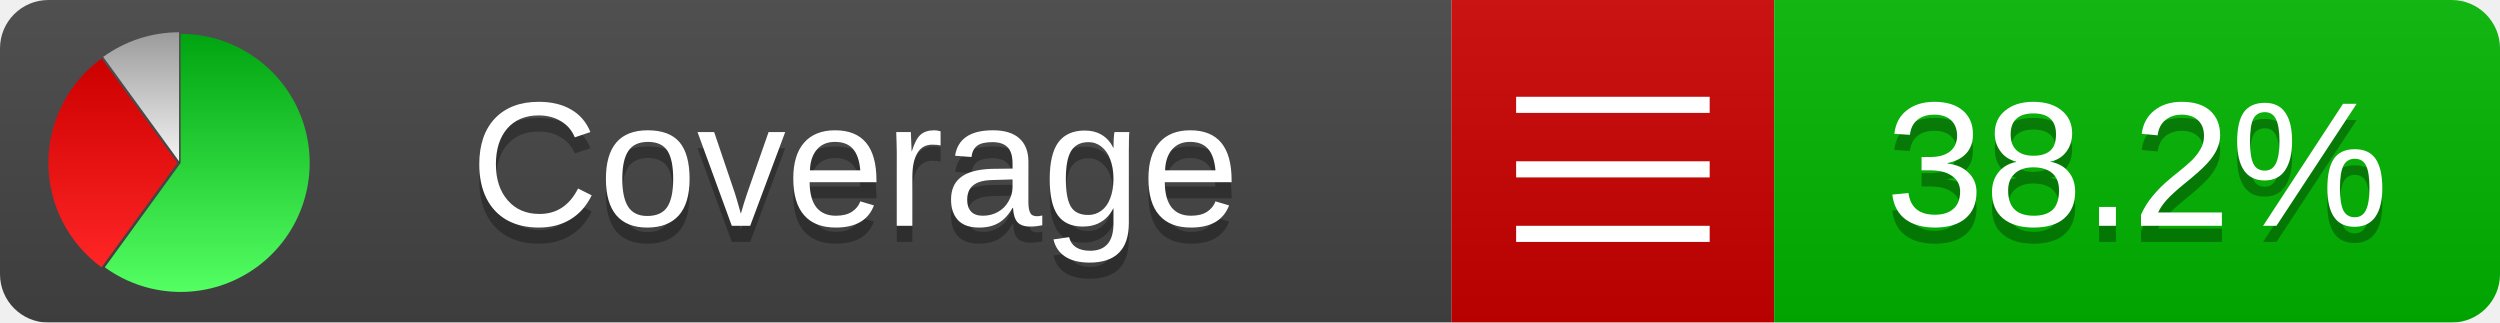
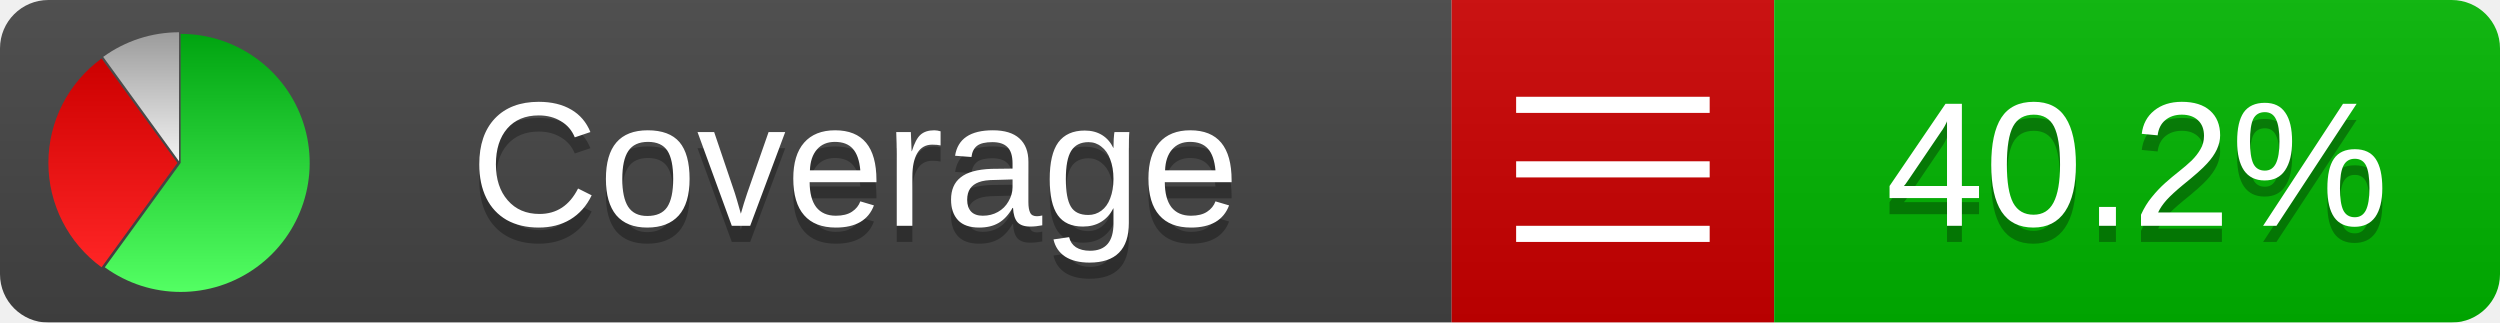
<svg xmlns="http://www.w3.org/2000/svg" xmlns:xlink="http://www.w3.org/1999/xlink" width="155" height="20">
  <style type="text/css">
          
            @keyframes fadeout {
              0 % { visibility: visible; opacity: 1; }
              40% { visibility: visible; opacity: 1; }
              50% { visibility: hidden; opacity: 0; }
              90% { visibility: hidden; opacity: 0; }
              100% { visibility: visible; opacity: 1; }
            }
            @keyframes fadein {
              0% { visibility: hidden; opacity: 0; }
              40% { visibility: hidden; opacity: 0; }
              50% { visibility: visible; opacity: 1; }
              90% { visibility: visible; opacity: 1; }
              100% { visibility: hidden; opacity: 0; }
            }
            .linecoverage {
                animation-duration: 10s;
                animation-name: fadeout;
                animation-iteration-count: infinite;
            }
            .branchcoverage {
                animation-duration: 10s;
                animation-name: fadein;
                animation-iteration-count: infinite;
            }
          
    </style>
  <defs>
    <linearGradient id="gradient" x2="0" y2="100%">
      <stop offset="0" stop-color="#bbb" stop-opacity=".1" />
      <stop offset="1" stop-opacity=".1" />
    </linearGradient>
    <linearGradient id="green" x2="0" y2="100%">
      <stop offset="0" stop-color="#00A410" />
      <stop offset="1" stop-color="#53FF63" />
    </linearGradient>
    <linearGradient id="red" x2="0" y2="100%">
      <stop offset="0" stop-color="#C00" />
      <stop offset="1" stop-color="#FF2525" />
    </linearGradient>
    <linearGradient id="gray" x2="0" y2="100%">
      <stop offset="0" stop-color="#9B9B9B" />
      <stop offset="1" stop-color="#F3F3F3" />
    </linearGradient>
    <mask id="mask">
      <rect width="155" height="20" rx="3" fill="#fff" />
    </mask>
    <g id="icon">
      <path style="fill:url(#green);" d="M205,202.5 l0,-200 a200,200 0 1,1 -117.558,361.803 z" />
      <path style="fill:url(#red);" d="M200,202.5 l-117.558,161.803 a200,200 0 0,1 0,-323.607 z" />
      <path style="fill:url(#gray);" d="M202.5,200 l-117.558,-161.803 a200,200 0 0,1 117.558,-38.196 z" />
    </g>
  </defs>
  <g mask="url(#mask)">
    <rect x="0" y="0" width="90" height="20" fill="#444" />
    <rect x="90" y="0" width="20" height="20" fill="#c00" />
    <rect x="110" y="0" width="45" height="20" fill="#00B600" />
    <rect x="0" y="0" width="155" height="20" fill="url(#gradient)" />
  </g>
  <g>
    <path class="" stroke="#fff" d="M94 6.5 h12 M94 10.5 h12 M94 14.5 h12" />
  </g>
  <g fill="#fff" text-anchor="middle" font-family="Verdana,Arial,Geneva,sans-serif" font-size="11">
    <a xlink:href="https://github.com/danielpalme/ReportGenerator" target="_top">
      <use xlink:href="#icon" transform="translate(3,2) scale(.04)" />
    </a>
    <text x="53" y="15" fill="#010101" fill-opacity=".3">Coverage</text>
    <text x="53" y="14" fill="#fff">Coverage</text>
-     <text class="" x="132.5" y="15" fill="#010101" fill-opacity=".3">38.2%</text>
-     <text class="" x="132.5" y="14">38.2%</text>
+     <text class="" x="132.5" y="15" fill="#010101" fill-opacity=".3">40.2%</text>
+     <text class="" x="132.5" y="14">40.2%</text>
  </g>
  <g>
    <rect class="" x="90" y="0" width="65" height="20" fill-opacity="0" />
  </g>
</svg>
